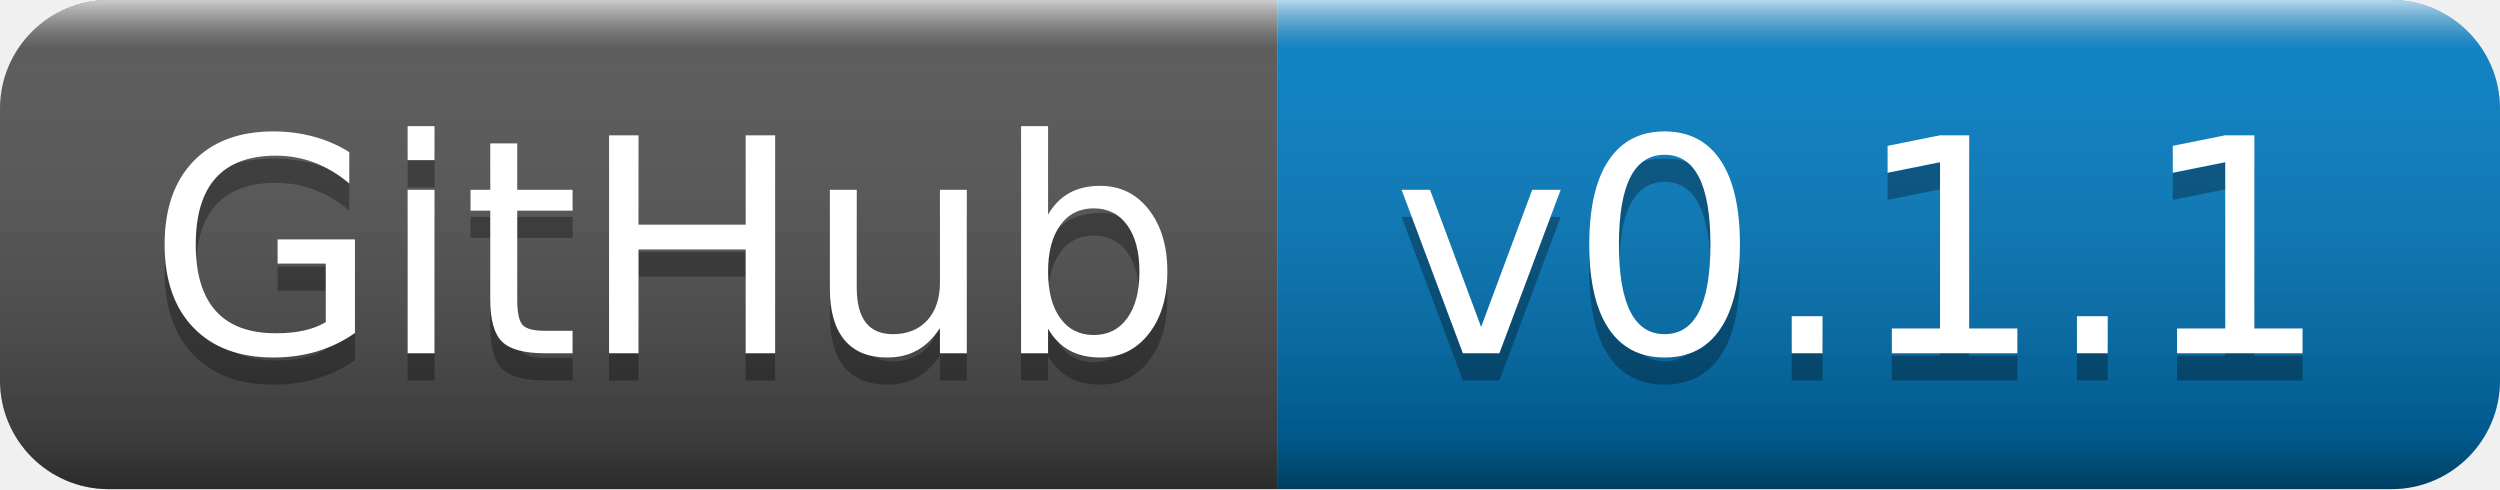
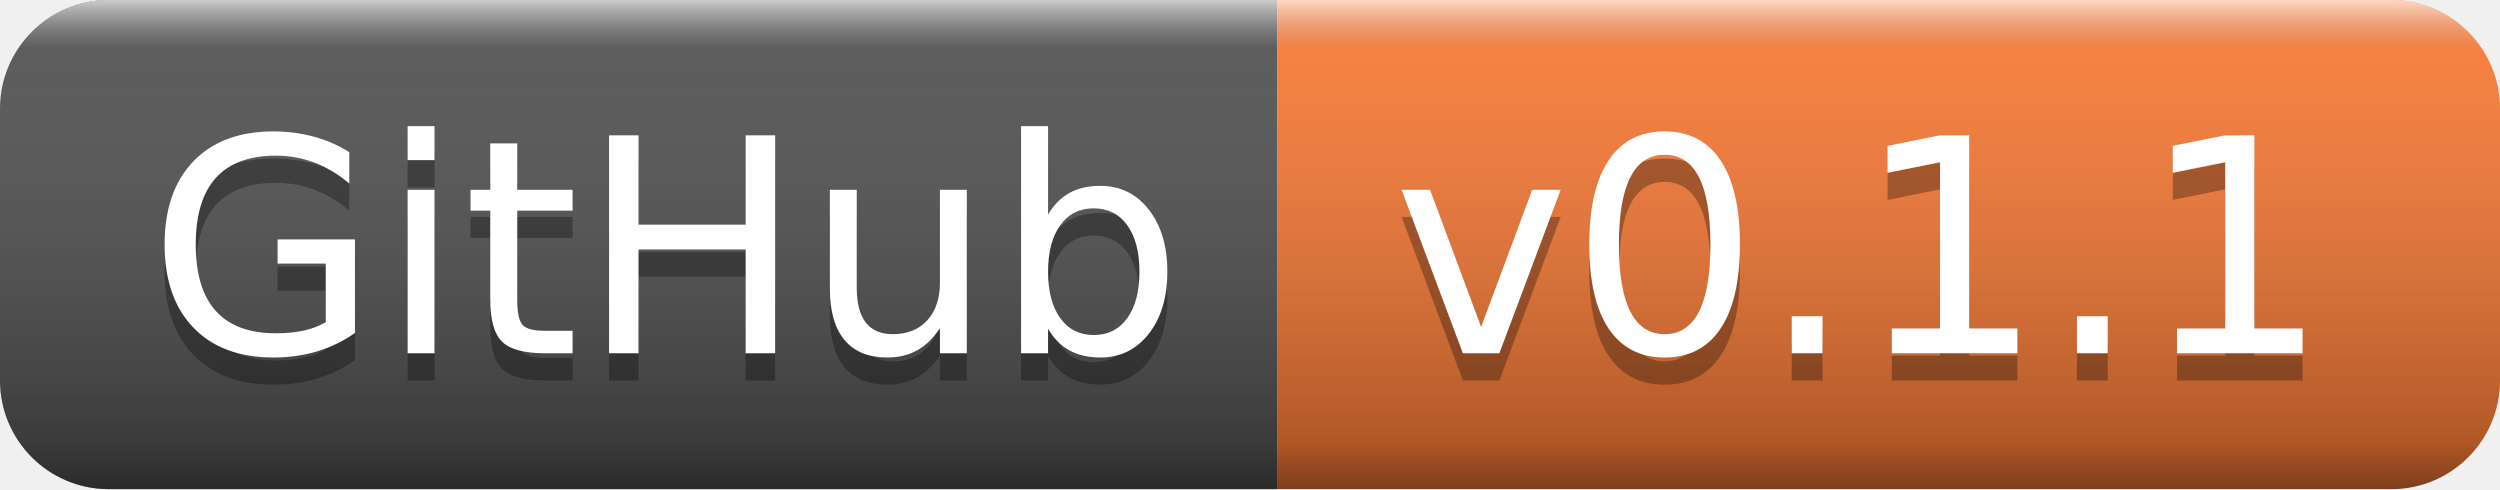
<svg xmlns="http://www.w3.org/2000/svg" width="92" height="18" role="img" aria-label="GitHub: v0.1.1">
  <linearGradient id="s" x2="0" y2="100%">
    <stop offset="0" stop-color="#fff" stop-opacity=".7" />
    <stop offset=".1" stop-color="#aaa" stop-opacity=".1" />
    <stop offset=".9" stop-color="#000" stop-opacity=".3" />
    <stop offset="1" stop-color="#000" stop-opacity=".5" />
  </linearGradient>
  <clipPath id="r">
    <rect width="92" height="18" rx="4" fill="#fff" />
  </clipPath>
  <g clip-path="url(#r)">
    <rect width="47" height="18" fill="#555" />
-     <rect x="47" width="45" height="18" fill="#007ec6" />
+     <rect x="47" width="45" height="18" fill="#fe7d37" />
    <rect width="92" height="18" fill="url(#s)" />
  </g>
  <g fill="#fff" text-anchor="middle" font-family="Verdana,Geneva,DejaVu Sans,sans-serif" text-rendering="geometricPrecision" font-size="110">
    <text aria-hidden="true" x="245" y="140" fill="#010101" fill-opacity=".3" transform="scale(.1)" textLength="370">GitHub</text>
    <text x="245" y="130" transform="scale(.1)" fill="#fff" textLength="370">GitHub</text>
    <text aria-hidden="true" x="685" y="140" fill="#010101" fill-opacity=".3" transform="scale(.1)" textLength="350">v0.1.1</text>
    <text x="685" y="130" transform="scale(.1)" fill="#fff" textLength="350">v0.1.1</text>
  </g>
</svg>
